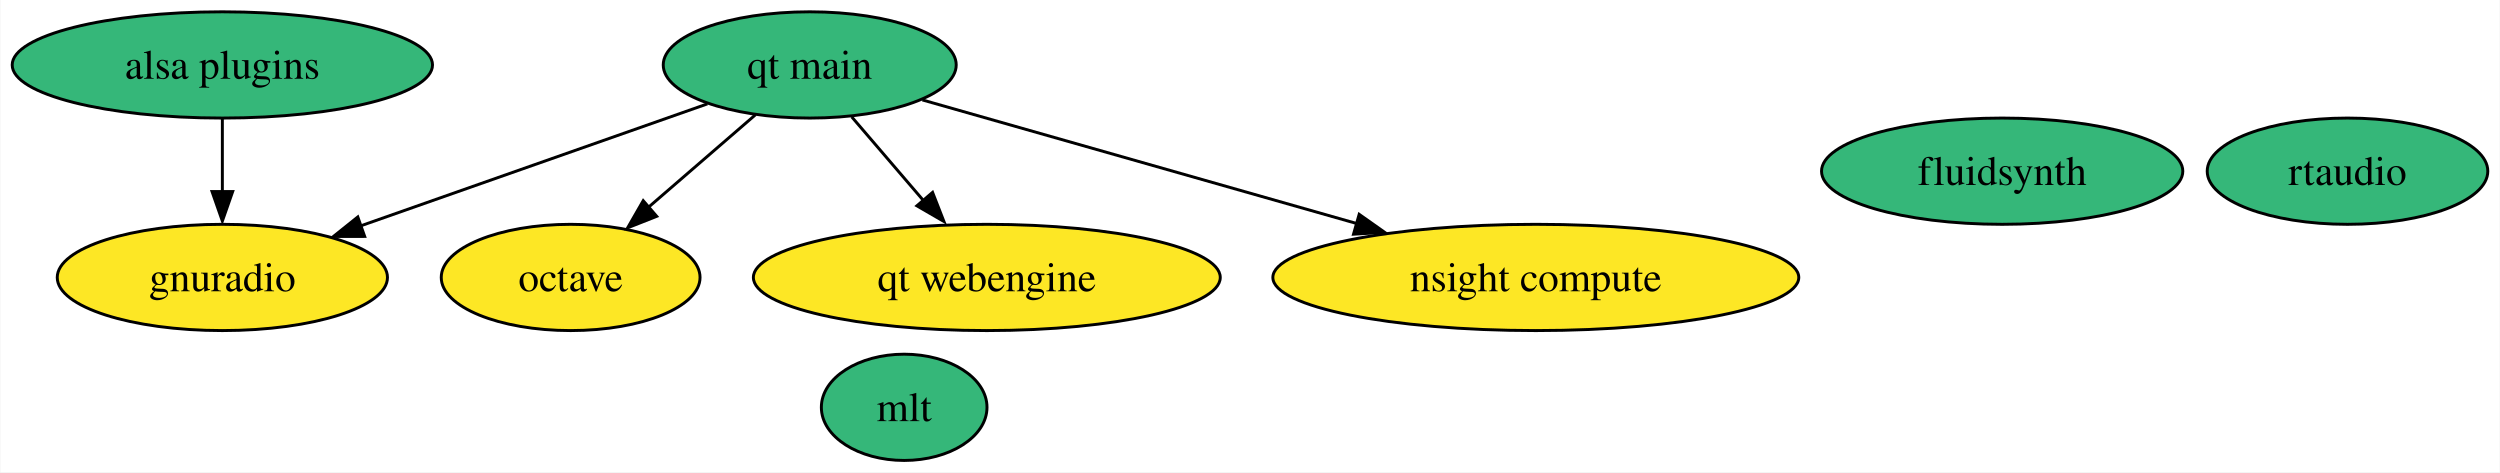
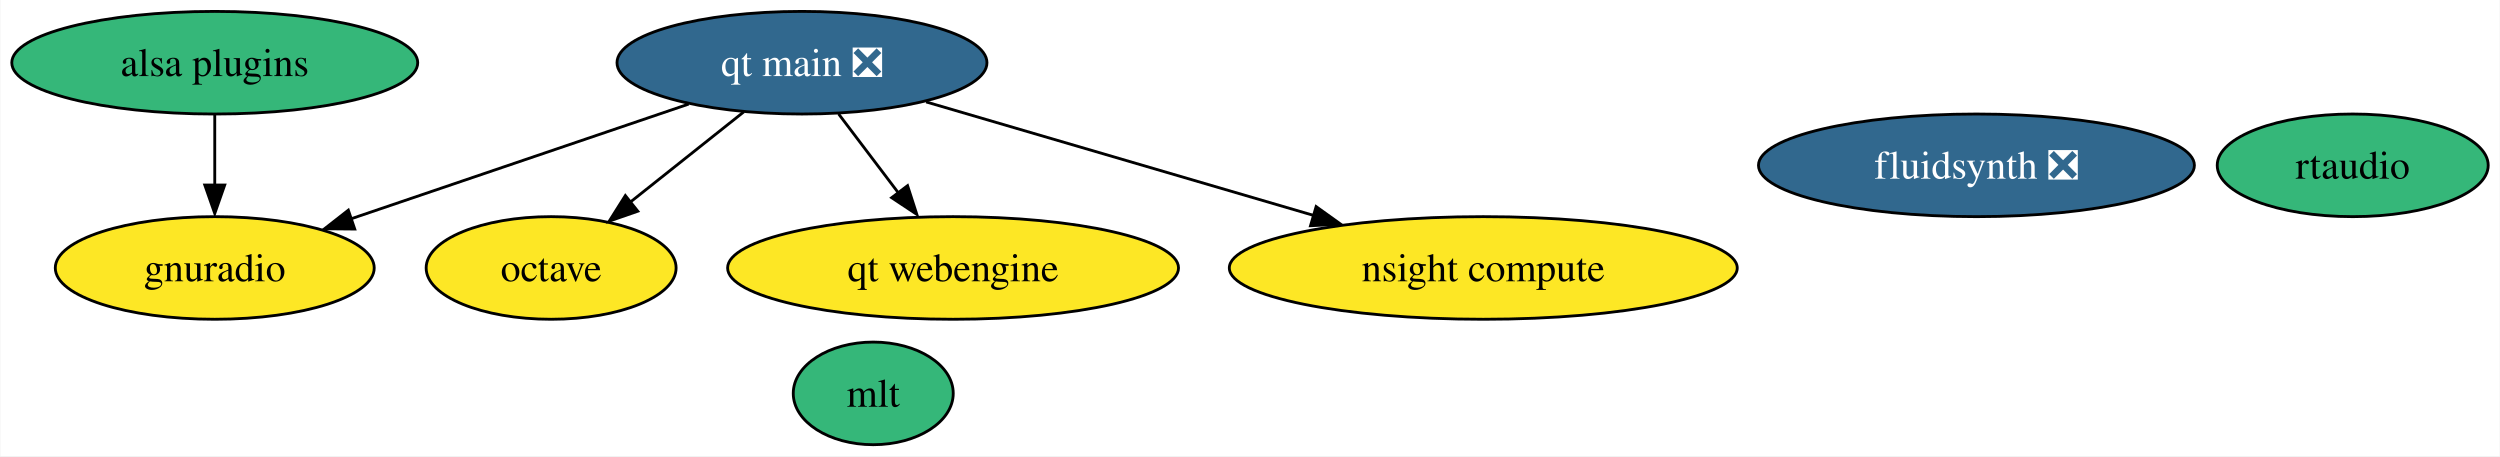
- <svg xmlns="http://www.w3.org/2000/svg" xmlns:xlink="http://www.w3.org/1999/xlink" width="847pt" height="160pt" viewBox="0.00 0.00 846.73 160.00">
+ <svg xmlns="http://www.w3.org/2000/svg" xmlns:xlink="http://www.w3.org/1999/xlink" width="877pt" height="160pt" viewBox="0.00 0.00 876.73 160.00">
  <g id="graph0" class="graph" transform="scale(1 1) rotate(0) translate(4 156)">
-     <polygon fill="white" stroke="none" points="-4,4 -4,-156 842.73,-156 842.73,4 -4,4" />
+     <polygon fill="white" stroke="none" points="-4,4 -4,-156 872.73,-156 872.73,4 -4,4" />
    <g id="node1" class="node">
      <g id="a_node1">
        <a xlink:href="https://github.com/conda-forge/octave-feedstock" xlink:title="octave">
          <ellipse fill="#fde725" stroke="black" cx="189.2" cy="-62" rx="43.84" ry="18" />
          <text text-anchor="middle" x="189.2" y="-57.33" font-family="Times,serif" font-size="14.00">octave</text>
        </a>
      </g>
    </g>
    <g id="node2" class="node">
      <g id="a_node2">
-         <a xlink:href="https://github.com/conda-forge/fluidsynth-feedstock" xlink:title="fluidsynth">
-           <ellipse fill="#35b779" stroke="black" cx="674.2" cy="-98" rx="61.2" ry="18" />
-           <text text-anchor="middle" x="674.2" y="-93.33" font-family="Times,serif" font-size="14.00">fluidsynth</text>
+         <a xlink:href="https://github.com/conda-forge/fluidsynth-feedstock/pull/43" xlink:title="fluidsynth ❎">
+           <ellipse fill="#31688e" stroke="black" cx="689.2" cy="-98" rx="76.46" ry="18" />
+           <text text-anchor="middle" x="689.2" y="-93.33" font-family="Times,serif" font-size="14.00" fill="white">fluidsynth ❎</text>
        </a>
      </g>
    </g>
    <g id="node3" class="node">
      <g id="a_node3">
        <a xlink:href="https://github.com/conda-forge/mlt-feedstock" xlink:title="mlt">
          <ellipse fill="#35b779" stroke="black" cx="302.2" cy="-18" rx="28.06" ry="18" />
          <text text-anchor="middle" x="302.2" y="-13.32" font-family="Times,serif" font-size="14.00">mlt</text>
        </a>
      </g>
    </g>
    <g id="node4" class="node">
      <g id="a_node4">
        <a xlink:href="https://github.com/conda-forge/gnuradio-feedstock" xlink:title="gnuradio">
          <ellipse fill="#fde725" stroke="black" cx="71.2" cy="-62" rx="55.94" ry="18" />
          <text text-anchor="middle" x="71.2" y="-57.33" font-family="Times,serif" font-size="14.00">gnuradio</text>
        </a>
      </g>
    </g>
    <g id="node5" class="node">
      <g id="a_node5">
        <a xlink:href="https://github.com/conda-forge/alsa-plugins-feedstock" xlink:title="alsa plugins">
          <ellipse fill="#35b779" stroke="black" cx="71.2" cy="-134" rx="71.2" ry="18" />
          <text text-anchor="middle" x="71.2" y="-129.32" font-family="Times,serif" font-size="14.00">alsa plugins</text>
        </a>
      </g>
    </g>
    <g id="edge1" class="edge">
      <path fill="none" stroke="black" d="M71.2,-115.7C71.2,-108.24 71.2,-99.32 71.2,-90.97" />
      <polygon fill="black" stroke="black" points="74.7,-91.1 71.2,-81.1 67.7,-91.1 74.7,-91.1" />
    </g>
    <g id="node6" class="node">
      <g id="a_node6">
-         <a xlink:href="https://github.com/conda-forge/qt-main-feedstock" xlink:title="qt main">
-           <ellipse fill="#35b779" stroke="black" cx="270.2" cy="-134" rx="49.63" ry="18" />
-           <text text-anchor="middle" x="270.2" y="-129.32" font-family="Times,serif" font-size="14.00">qt main</text>
+         <a xlink:href="https://github.com/conda-forge/qt-main-feedstock/pull/183" xlink:title="qt main ❎">
+           <ellipse fill="#31688e" stroke="black" cx="277.2" cy="-134" rx="64.89" ry="18" />
+           <text text-anchor="middle" x="277.2" y="-129.32" font-family="Times,serif" font-size="14.00" fill="white">qt main ❎</text>
        </a>
      </g>
    </g>
    <g id="edge4" class="edge">
-       <path fill="none" stroke="black" d="M251.82,-117.12C241.15,-107.9 227.53,-96.13 215.72,-85.92" />
-       <polygon fill="black" stroke="black" points="218.36,-82.71 208.51,-78.82 213.79,-88.01 218.36,-82.71" />
+       <path fill="none" stroke="black" d="M256.79,-116.76C244.99,-107.38 229.98,-95.44 217.1,-85.2" />
+       <polygon fill="black" stroke="black" points="219.6,-81.91 209.59,-78.43 215.24,-87.39 219.6,-81.91" />
    </g>
    <g id="edge2" class="edge">
-       <path fill="none" stroke="black" d="M235.54,-120.81C203,-109.36 154.09,-92.16 118.08,-79.49" />
-       <polygon fill="black" stroke="black" points="119.42,-75.9 108.82,-75.88 117.09,-82.5 119.42,-75.9" />
+       <path fill="none" stroke="black" d="M237.48,-119.5C203.64,-108 154.93,-91.45 118.96,-79.23" />
+       <polygon fill="black" stroke="black" points="120.31,-75.65 109.71,-75.75 118.06,-82.28 120.31,-75.65" />
    </g>
    <g id="node7" class="node">
      <g id="a_node7">
        <a xlink:href="https://github.com/conda-forge/qt-webengine-feedstock" xlink:title="qt webengine">
          <ellipse fill="#fde725" stroke="black" cx="330.2" cy="-62" rx="79.09" ry="18" />
          <text text-anchor="middle" x="330.2" y="-57.33" font-family="Times,serif" font-size="14.00">qt webengine</text>
        </a>
      </g>
    </g>
    <g id="edge5" class="edge">
-       <path fill="none" stroke="black" d="M284.42,-116.41C291.64,-107.99 300.56,-97.58 308.6,-88.2" />
-       <polygon fill="black" stroke="black" points="311.82,-90.83 315.67,-80.96 306.5,-86.27 311.82,-90.83" />
+       <path fill="none" stroke="black" d="M290.03,-116.05C296.28,-107.8 303.93,-97.7 310.86,-88.54" />
+       <polygon fill="black" stroke="black" points="314.24,-90.87 317.49,-80.79 308.66,-86.65 314.24,-90.87" />
    </g>
    <g id="node9" class="node">
      <g id="a_node9">
        <a xlink:href="https://github.com/conda-forge/nsight-compute-feedstock" xlink:title="nsight compute">
          <ellipse fill="#fde725" stroke="black" cx="516.2" cy="-62" rx="89.09" ry="18" />
          <text text-anchor="middle" x="516.2" y="-57.33" font-family="Times,serif" font-size="14.00">nsight compute</text>
        </a>
      </g>
    </g>
    <g id="edge3" class="edge">
-       <path fill="none" stroke="black" d="M308.37,-122.14C347.68,-110.95 409.54,-93.35 455.56,-80.26" />
-       <polygon fill="black" stroke="black" points="456.35,-83.39 465.01,-77.28 454.43,-76.65 456.35,-83.39" />
+       <path fill="none" stroke="black" d="M320.76,-120.24C358.86,-109.08 414.56,-92.77 456.76,-80.41" />
+       <polygon fill="black" stroke="black" points="457.56,-83.53 466.17,-77.36 455.59,-76.81 457.56,-83.53" />
    </g>
    <g id="node8" class="node">
      <g id="a_node8">
        <a xlink:href="https://github.com/conda-forge/rtaudio-feedstock" xlink:title="rtaudio">
-           <ellipse fill="#35b779" stroke="black" cx="791.2" cy="-98" rx="47.53" ry="18" />
-           <text text-anchor="middle" x="791.2" y="-93.33" font-family="Times,serif" font-size="14.00">rtaudio</text>
+           <ellipse fill="#35b779" stroke="black" cx="821.2" cy="-98" rx="47.53" ry="18" />
+           <text text-anchor="middle" x="821.2" y="-93.33" font-family="Times,serif" font-size="14.00">rtaudio</text>
        </a>
      </g>
    </g>
  </g>
</svg>
